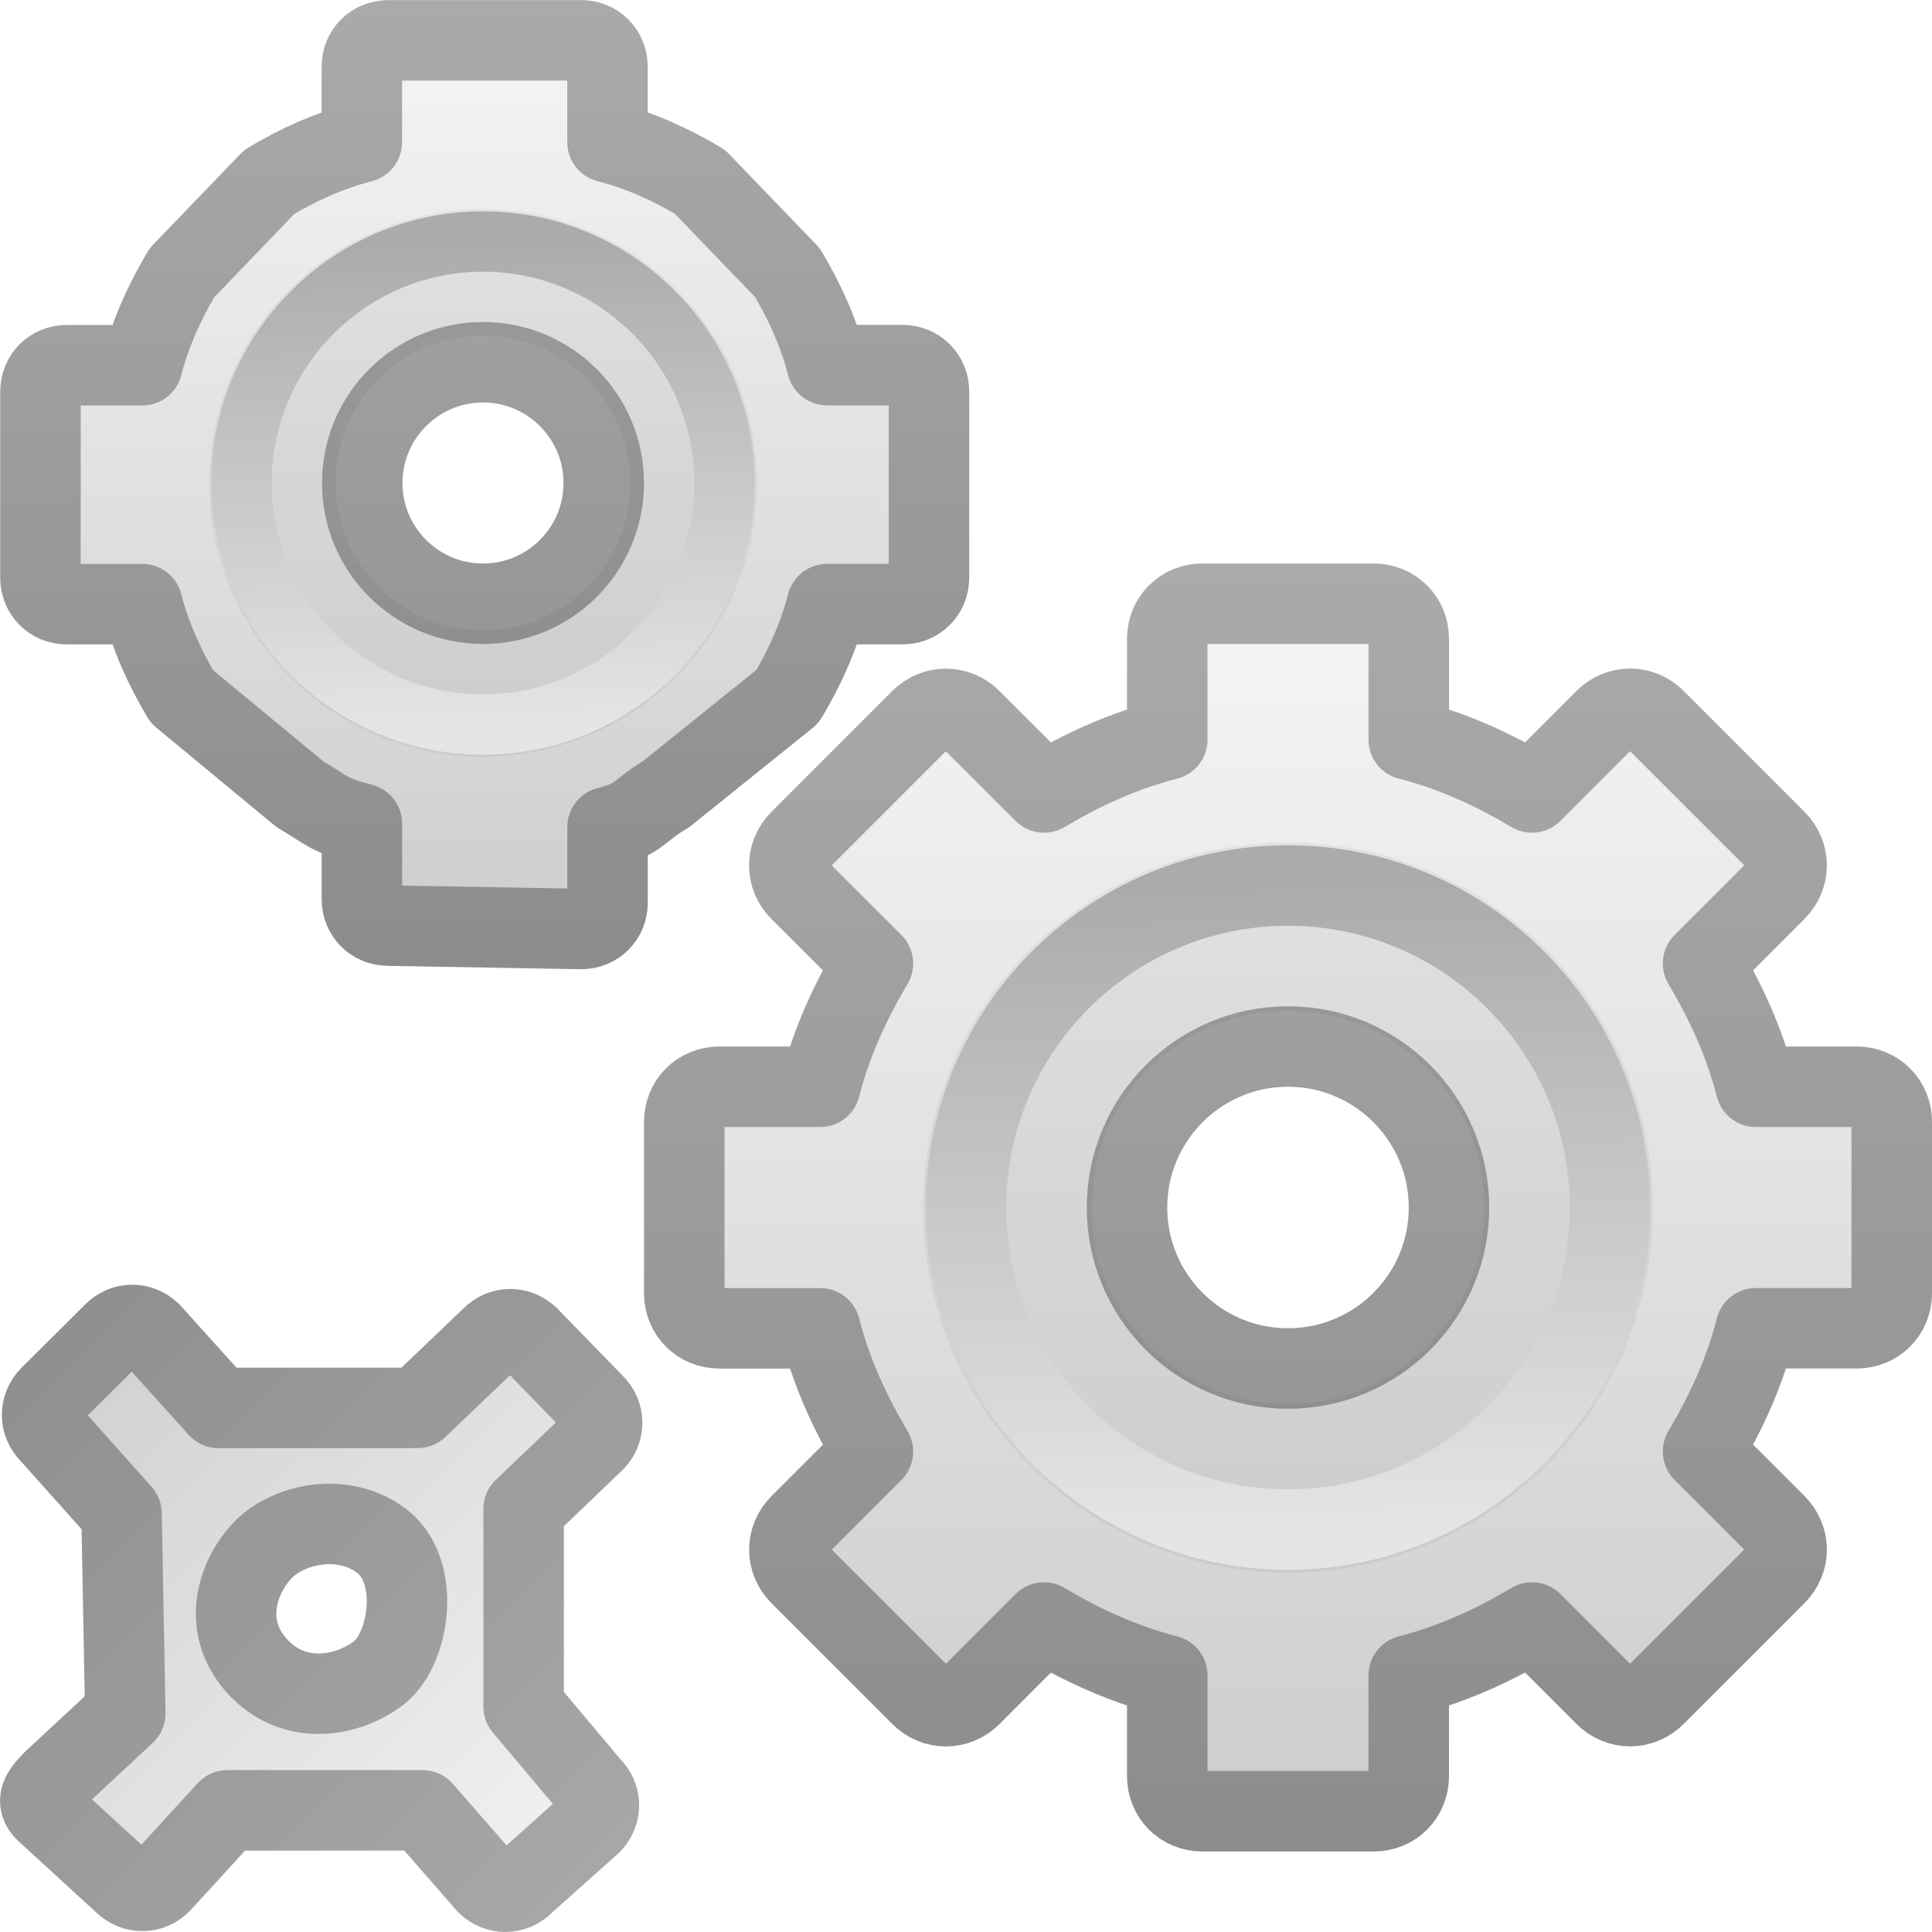
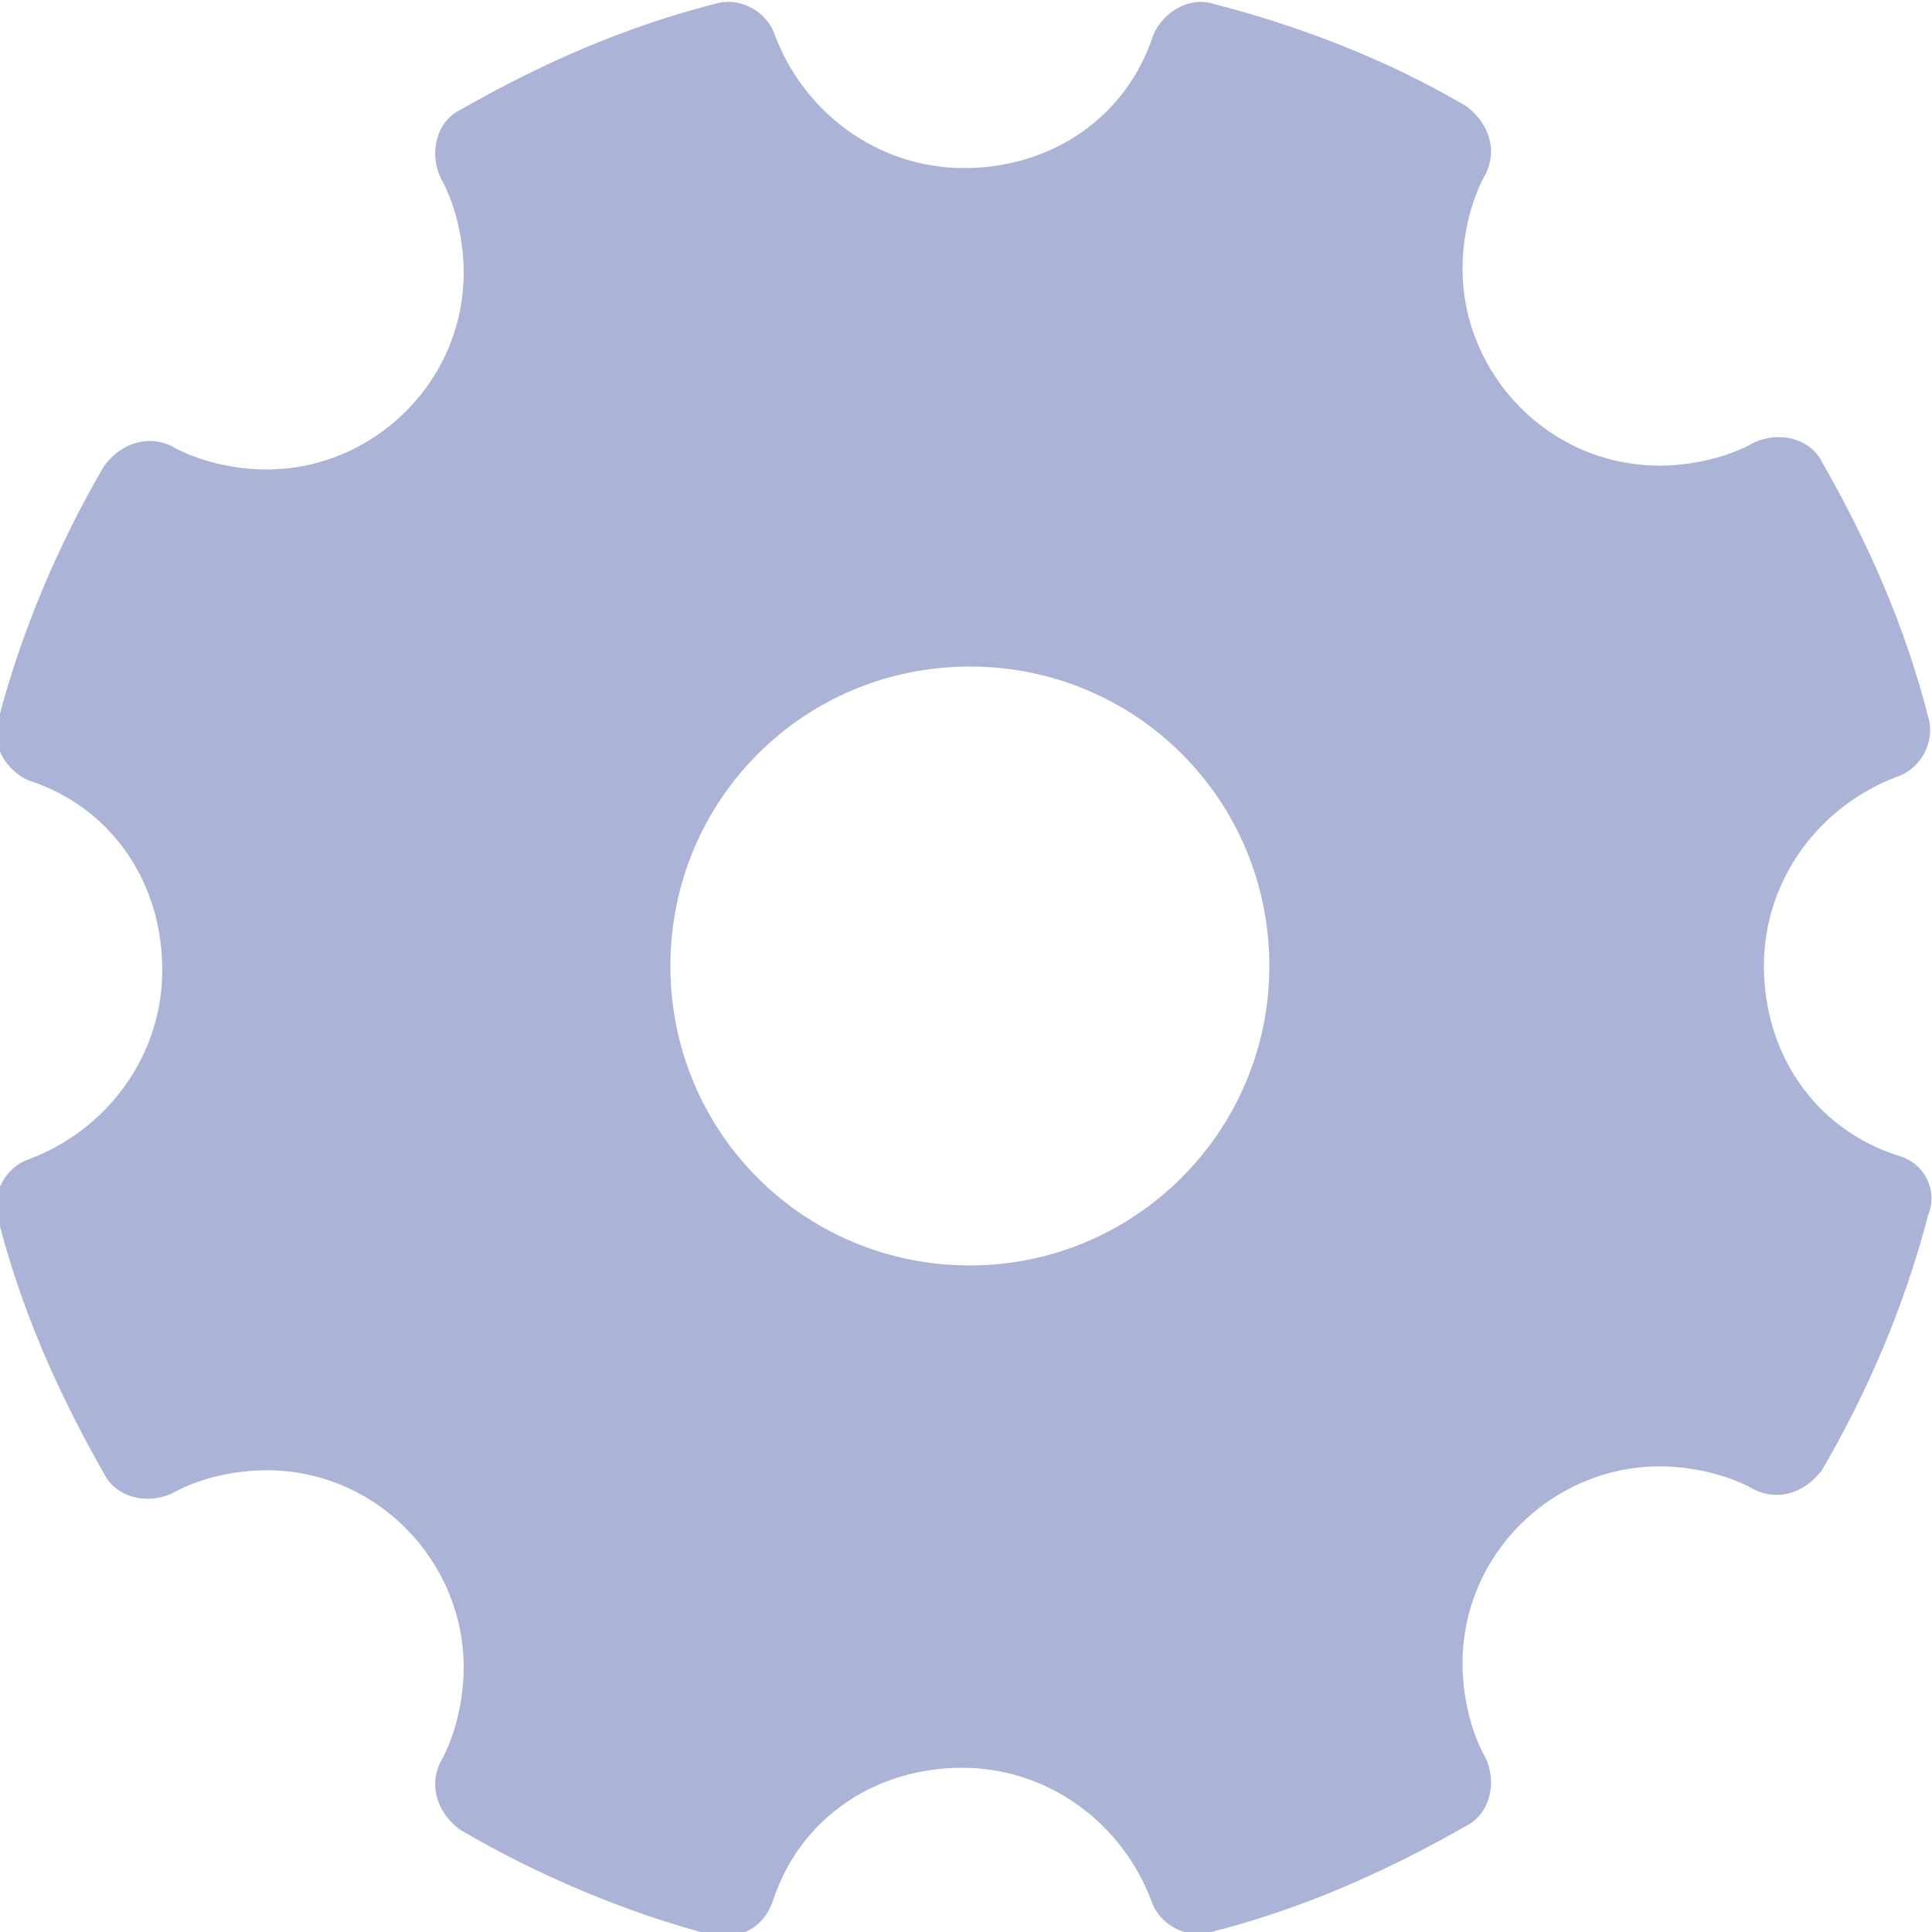
- <svg xmlns="http://www.w3.org/2000/svg" xmlns:xlink="http://www.w3.org/1999/xlink" version="1.0" width="24" height="24" id="svg2457">
-   <defs id="defs2459">
-     <linearGradient id="linearGradient5128">
-       <stop id="stop5130" style="stop-color:#e5e5e5;stop-opacity:1" offset="0" />
-       <stop id="stop5132" style="stop-color:#ababab;stop-opacity:1" offset="1" />
-     </linearGradient>
-     <linearGradient x1="86.133" y1="105.105" x2="84.639" y2="20.895" id="linearGradient3260" xlink:href="#linearGradient5128" gradientUnits="userSpaceOnUse" gradientTransform="matrix(0.09614231,0,0,0.09614231,1.846893,1.943036)" />
-     <linearGradient id="linearGradient3397">
-       <stop id="stop3399" style="stop-color:#aaaaaa;stop-opacity:1" offset="0" />
-       <stop id="stop3401" style="stop-color:#8c8c8c;stop-opacity:1" offset="1" />
-     </linearGradient>
-     <linearGradient x1="21" y1="0" x2="21" y2="16.005" id="linearGradient3264" xlink:href="#linearGradient3397" gradientUnits="userSpaceOnUse" gradientTransform="translate(-17.05819,0)" />
-     <linearGradient x1="63.999" y1="3.1" x2="63.999" y2="122.899" id="linearGradient3309" gradientUnits="userSpaceOnUse">
-       <stop id="stop3311" style="stop-color:#f6f6f6;stop-opacity:1" offset="0" />
-       <stop id="stop3313" style="stop-color:#cccccc;stop-opacity:1" offset="1" />
-     </linearGradient>
-     <linearGradient x1="25" y1="0" x2="25" y2="16" id="linearGradient3262" xlink:href="#linearGradient3309" gradientUnits="userSpaceOnUse" gradientTransform="translate(-17.05819,0)" />
-     <linearGradient x1="25" y1="0" x2="25" y2="16" id="linearGradient2967" xlink:href="#linearGradient3309" gradientUnits="userSpaceOnUse" gradientTransform="translate(-17.05819,0)" />
-     <linearGradient x1="21" y1="0" x2="21" y2="16.005" id="linearGradient2969" xlink:href="#linearGradient3397" gradientUnits="userSpaceOnUse" gradientTransform="translate(-17.05819,0)" />
-     <linearGradient x1="86.133" y1="105.105" x2="84.639" y2="20.895" id="linearGradient2971" xlink:href="#linearGradient5128" gradientUnits="userSpaceOnUse" gradientTransform="matrix(0.09614231,0,0,0.09614231,1.846893,1.943036)" />
-     <linearGradient x1="25.03" y1="0.288" x2="24.796" y2="15.371" id="linearGradient3791" xlink:href="#linearGradient3309" gradientUnits="userSpaceOnUse" gradientTransform="matrix(-0.6960254,0.7180172,-0.7180172,-0.6960254,28.30247,-1.786037)" />
-     <linearGradient x1="21" y1="0" x2="21" y2="16.005" id="linearGradient3793" xlink:href="#linearGradient3397" gradientUnits="userSpaceOnUse" gradientTransform="matrix(-0.6960254,0.7180172,-0.7180172,-0.6960254,28.30247,-1.786037)" />
-   </defs>
-   <g transform="translate(8,7)" id="layer1">
-     <g id="g2479">
-       <path d="M 6.938,0.5 C 6.689,0.5 6.5,0.689 6.5,0.938 l 0,1.25 C 5.946,2.33 5.449,2.559 4.969,2.844 L 4.062,1.938 c -0.176,-0.176 -0.449,-0.176 -0.625,0 l -1.5,1.5 c -0.176,0.176 -0.176,0.449 0,0.625 L 2.844,4.969 C 2.559,5.449 2.33,5.946 2.188,6.5 l -1.25,0 C 0.689,6.5 0.5,6.689 0.5,6.938 l 0,2.125 c 1e-8,0.248 0.189,0.438 0.438,0.438 l 1.25,0 c 0.142,0.554 0.372,1.051 0.656,1.531 L 1.938,11.938 c -0.176,0.176 -0.176,0.449 0,0.625 l 1.5,1.5 c 0.176,0.176 0.449,0.176 0.625,0 L 4.969,13.156 C 5.449,13.441 5.946,13.67 6.5,13.812 l 0,1.25 c 1e-7,0.248 0.189,0.438 0.438,0.438 l 2.125,0 C 9.311,15.5 9.5,15.311 9.5,15.062 l 0,-1.25 c 0.554,-0.142 1.051,-0.372 1.531,-0.656 l 0.906,0.906 c 0.176,0.176 0.449,0.176 0.625,0 l 1.5,-1.5 c 0.176,-0.176 0.176,-0.449 0,-0.625 L 13.156,11.031 C 13.441,10.551 13.67,10.054 13.812,9.5 l 1.25,0 C 15.311,9.5 15.5,9.311 15.5,9.062 l 0,-2.125 C 15.5,6.689 15.311,6.5 15.062,6.5 l -1.25,0 C 13.67,5.946 13.441,5.449 13.156,4.969 L 14.062,4.062 c 0.176,-0.176 0.176,-0.449 0,-0.625 l -1.5,-1.5 c -0.176,-0.176 -0.449,-0.176 -0.625,0 L 11.031,2.844 C 10.551,2.559 10.054,2.33 9.5,2.188 l 0,-1.25 C 9.5,0.689 9.311,0.5 9.062,0.5 l -2.125,0 z M 8,6 c 1.104,0 2,0.896 2,2 0,1.104 -0.896,2 -2,2 C 6.896,10 6,9.104 6,8 6,6.896 6.896,6 8,6 z" id="path2426" style="fill:url(#linearGradient3262);fill-opacity:1;fill-rule:nonzero;stroke:url(#linearGradient3264);stroke-width:1;stroke-linecap:butt;stroke-linejoin:round;stroke-miterlimit:4;stroke-opacity:1;stroke-dasharray:none;stroke-dashoffset:0;marker:none;visibility:visible;display:block;overflow:visible;enable-background:accumulate" />
-       <path d="M 8,3.465 C 5.499,3.465 3.465,5.499 3.465,8 3.465,10.501 5.499,12.535 8,12.535 10.501,12.535 12.535,10.501 12.535,8 12.535,5.499 10.501,3.465 8,3.465 z M 8,5.558 c 1.348,0 2.442,1.094 2.442,2.442 0,1.348 -1.094,2.442 -2.442,2.442 C 6.652,10.442 5.558,9.348 5.558,8 5.558,6.652 6.652,5.558 8,5.558 z" id="path3315" style="opacity:0.05;fill:#000000;fill-opacity:1;stroke:none" />
-       <path d="M 8,4 C 5.794,4 4,5.794 4,8 4,10.206 5.794,12 8,12 10.206,12 12,10.206 12,8 12,5.794 10.206,4 8,4 z" id="path28" style="fill:none;stroke:url(#linearGradient3260);stroke-width:1;stroke-miterlimit:4;stroke-dasharray:none" />
-     </g>
-   </g>
-   <g transform="scale(0.75,0.75)" id="g2957">
-     <g id="g2959">
-       <path d="m 6.431,0.669 c -0.248,0 -0.438,0.189 -0.438,0.437 l 0,1.25 c -0.554,0.142 -1.051,0.372 -1.531,0.656 L 3.013,4.518 c -0.284,0.48 -0.514,0.977 -0.656,1.531 l -1.25,0 c -0.248,0 -0.437,0.189 -0.437,0.438 l 0,3.082 c 1e-8,0.248 0.189,0.438 0.437,0.438 l 1.25,0 c 0.142,0.554 0.372,1.051 0.656,1.531 L 4.969,13.156 c 0.48,0.284 0.471,0.345 1.025,0.487 l 0,1.25 c 1e-7,0.248 0.189,0.438 0.438,0.438 l 3.194,0.056 c 0.248,0 0.437,-0.189 0.437,-0.438 l 0,-1.25 c 0.554,-0.142 0.488,-0.259 0.968,-0.544 l 2.012,-1.618 c 0.284,-0.48 0.514,-0.977 0.656,-1.531 l 1.25,0 c 0.248,0 0.438,-0.189 0.438,-0.438 l 0,-3.082 c 0,-0.248 -0.189,-0.438 -0.438,-0.438 l -1.25,0 c -0.142,-0.554 -0.372,-1.051 -0.656,-1.531 l -1.45,-1.506 c -0.48,-0.284 -0.977,-0.514 -1.531,-0.656 l 0,-1.25 c 0,-0.248 -0.189,-0.437 -0.437,-0.437 l -3.194,0 z M 8,6 c 1.104,0 2,0.896 2,2 0,1.104 -0.896,2 -2,2 C 6.896,10 6,9.104 6,8 6,6.896 6.896,6 8,6 z" id="path2961" style="fill:url(#linearGradient2967);fill-opacity:1;fill-rule:nonzero;stroke:url(#linearGradient2969);stroke-width:1.333;stroke-linecap:butt;stroke-linejoin:round;stroke-miterlimit:4;stroke-opacity:1;stroke-dasharray:none;stroke-dashoffset:0;marker:none;visibility:visible;display:block;overflow:visible;enable-background:accumulate" />
-       <path d="M 8,3.465 C 5.499,3.465 3.465,5.499 3.465,8 3.465,10.501 5.499,12.535 8,12.535 10.501,12.535 12.535,10.501 12.535,8 12.535,5.499 10.501,3.465 8,3.465 z M 8,5.558 c 1.348,0 2.442,1.094 2.442,2.442 0,1.348 -1.094,2.442 -2.442,2.442 C 6.652,10.442 5.558,9.348 5.558,8 5.558,6.652 6.652,5.558 8,5.558 z" id="path2963" style="opacity:0.05;fill:#000000;fill-opacity:1;stroke:none" />
-       <path d="M 8,4 C 5.794,4 4,5.794 4,8 4,10.206 5.794,12 8,12 10.206,12 12,10.206 12,8 12,5.794 10.206,4 8,4 z" id="path2965" style="fill:none;stroke:url(#linearGradient2971);stroke-width:1;stroke-miterlimit:4;stroke-dasharray:none" />
-     </g>
-   </g>
-   <g transform="matrix(0.75,0,0,0.75,-8,0)" id="g3781">
-     <g transform="translate(10.66667,16)" id="g3783">
-       <path d="m 9.793,14.206 c 0.173,-0.178 0.169,-0.446 -0.01,-0.619 l -1.11,-1.32 0,-3.273 1.173,-1.123 C 10.02,7.693 10.016,7.425 9.837,7.252 L 8.757,6.142 C 8.579,5.969 8.311,5.974 8.138,6.152 l -1.221,1.167 -3.297,0 L 2.496,6.072 C 2.317,5.899 2.05,5.903 1.877,6.082 L 0.824,7.13 c -0.173,0.178 -0.169,0.446 0.01,0.619 l 1.179,1.32 0.062,3.312 -1.208,1.123 c -0.173,0.178 -0.289,0.328 -0.111,0.5 l 1.296,1.188 c 0.178,0.173 0.446,0.169 0.619,-0.01 l 1.095,-1.197 3.233,0 1.066,1.221 c 0.178,0.173 0.446,0.169 0.619,-0.01 l 1.109,-0.991 z M 6.278,11.705 C 5.775,12.097 4.91,12.259 4.304,11.644 3.697,11.028 3.869,10.236 4.303,9.729 4.738,9.222 5.717,9.033 6.345,9.542 6.973,10.051 6.78,11.313 6.278,11.705 z" id="path3785" style="fill:url(#linearGradient3791);fill-opacity:1;fill-rule:nonzero;stroke:url(#linearGradient3793);stroke-width:1.333;stroke-linecap:butt;stroke-linejoin:round;stroke-miterlimit:4;stroke-opacity:1;stroke-dasharray:none;stroke-dashoffset:0;marker:none;visibility:visible;display:block;overflow:visible;enable-background:accumulate" />
-     </g>
-   </g>
+ <svg xmlns="http://www.w3.org/2000/svg" viewBox="0 0 100 100" version="1.1" id="svg10065">
+   <defs id="defs10069" />
+   <path d="M98.2 59.8c-4.3-1.4-6.9-5.3-6.9-9.8s2.9-8.3 6.9-9.8c1.2-.4 2-1.8 1.6-3.1-1.2-4.7-3.1-9-5.5-13.2-.6-1.2-2.2-1.6-3.5-1-1.4.8-3.3 1.2-4.9 1.2-5.7 0-10.2-4.7-10.2-10.2 0-1.6.4-3.5 1.2-4.9.6-1.2.2-2.6-1-3.5C72 3.2 67.5 1.4 62.8.2c-1.2-.4-2.6.4-3.1 1.6-1.4 4.3-5.3 6.9-9.8 6.9s-8.3-2.9-9.8-6.9C39.7.6 38.3-.2 37 .2c-4.7 1.2-9 3.1-13.2 5.5-1.2.6-1.6 2.2-1 3.5.8 1.4 1.2 3.3 1.2 4.9 0 5.7-4.7 10.2-10.2 10.2-1.6 0-3.5-.4-4.9-1.2-1.2-.6-2.6-.2-3.5 1C3 28.2 1.1 32.7-.1 37.3c-.4 1.2.4 2.6 1.6 3.1 4.3 1.4 6.9 5.3 6.9 9.8S5.5 58.5 1.5 60c-1.2.4-2 1.8-1.6 3.1 1.2 4.7 3.1 9 5.5 13.2.6 1.2 2.2 1.6 3.5 1 1.4-.8 3.3-1.2 4.9-1.2 5.7 0 10.2 4.7 10.2 10.2 0 1.6-.4 3.5-1.2 4.9-.6 1.2-.2 2.6 1 3.5 4.1 2.4 8.6 4.3 13.2 5.5h.6c1 0 2-.6 2.4-1.8 1.4-4.3 5.3-6.9 9.8-6.9s8.3 2.9 9.8 6.9c.4 1.2 1.8 2 3.1 1.6 4.7-1.2 9-3.1 13.2-5.5 1.2-.6 1.6-2.2 1-3.5-.8-1.4-1.2-3.3-1.2-4.9 0-5.7 4.7-10.2 10.2-10.2 1.6 0 3.5.4 4.9 1.2 1.2.6 2.6.2 3.5-1 2.4-4.1 4.3-8.6 5.5-13.2.5-1.2-.1-2.7-1.6-3.1zm-48 5.7c-8.6 0-15.5-6.9-15.5-15.5s6.9-15.5 15.5-15.5S65.7 41.4 65.7 50s-7 15.5-15.5 15.5z" fill="#abb3d6" id="path10063" />
</svg>
